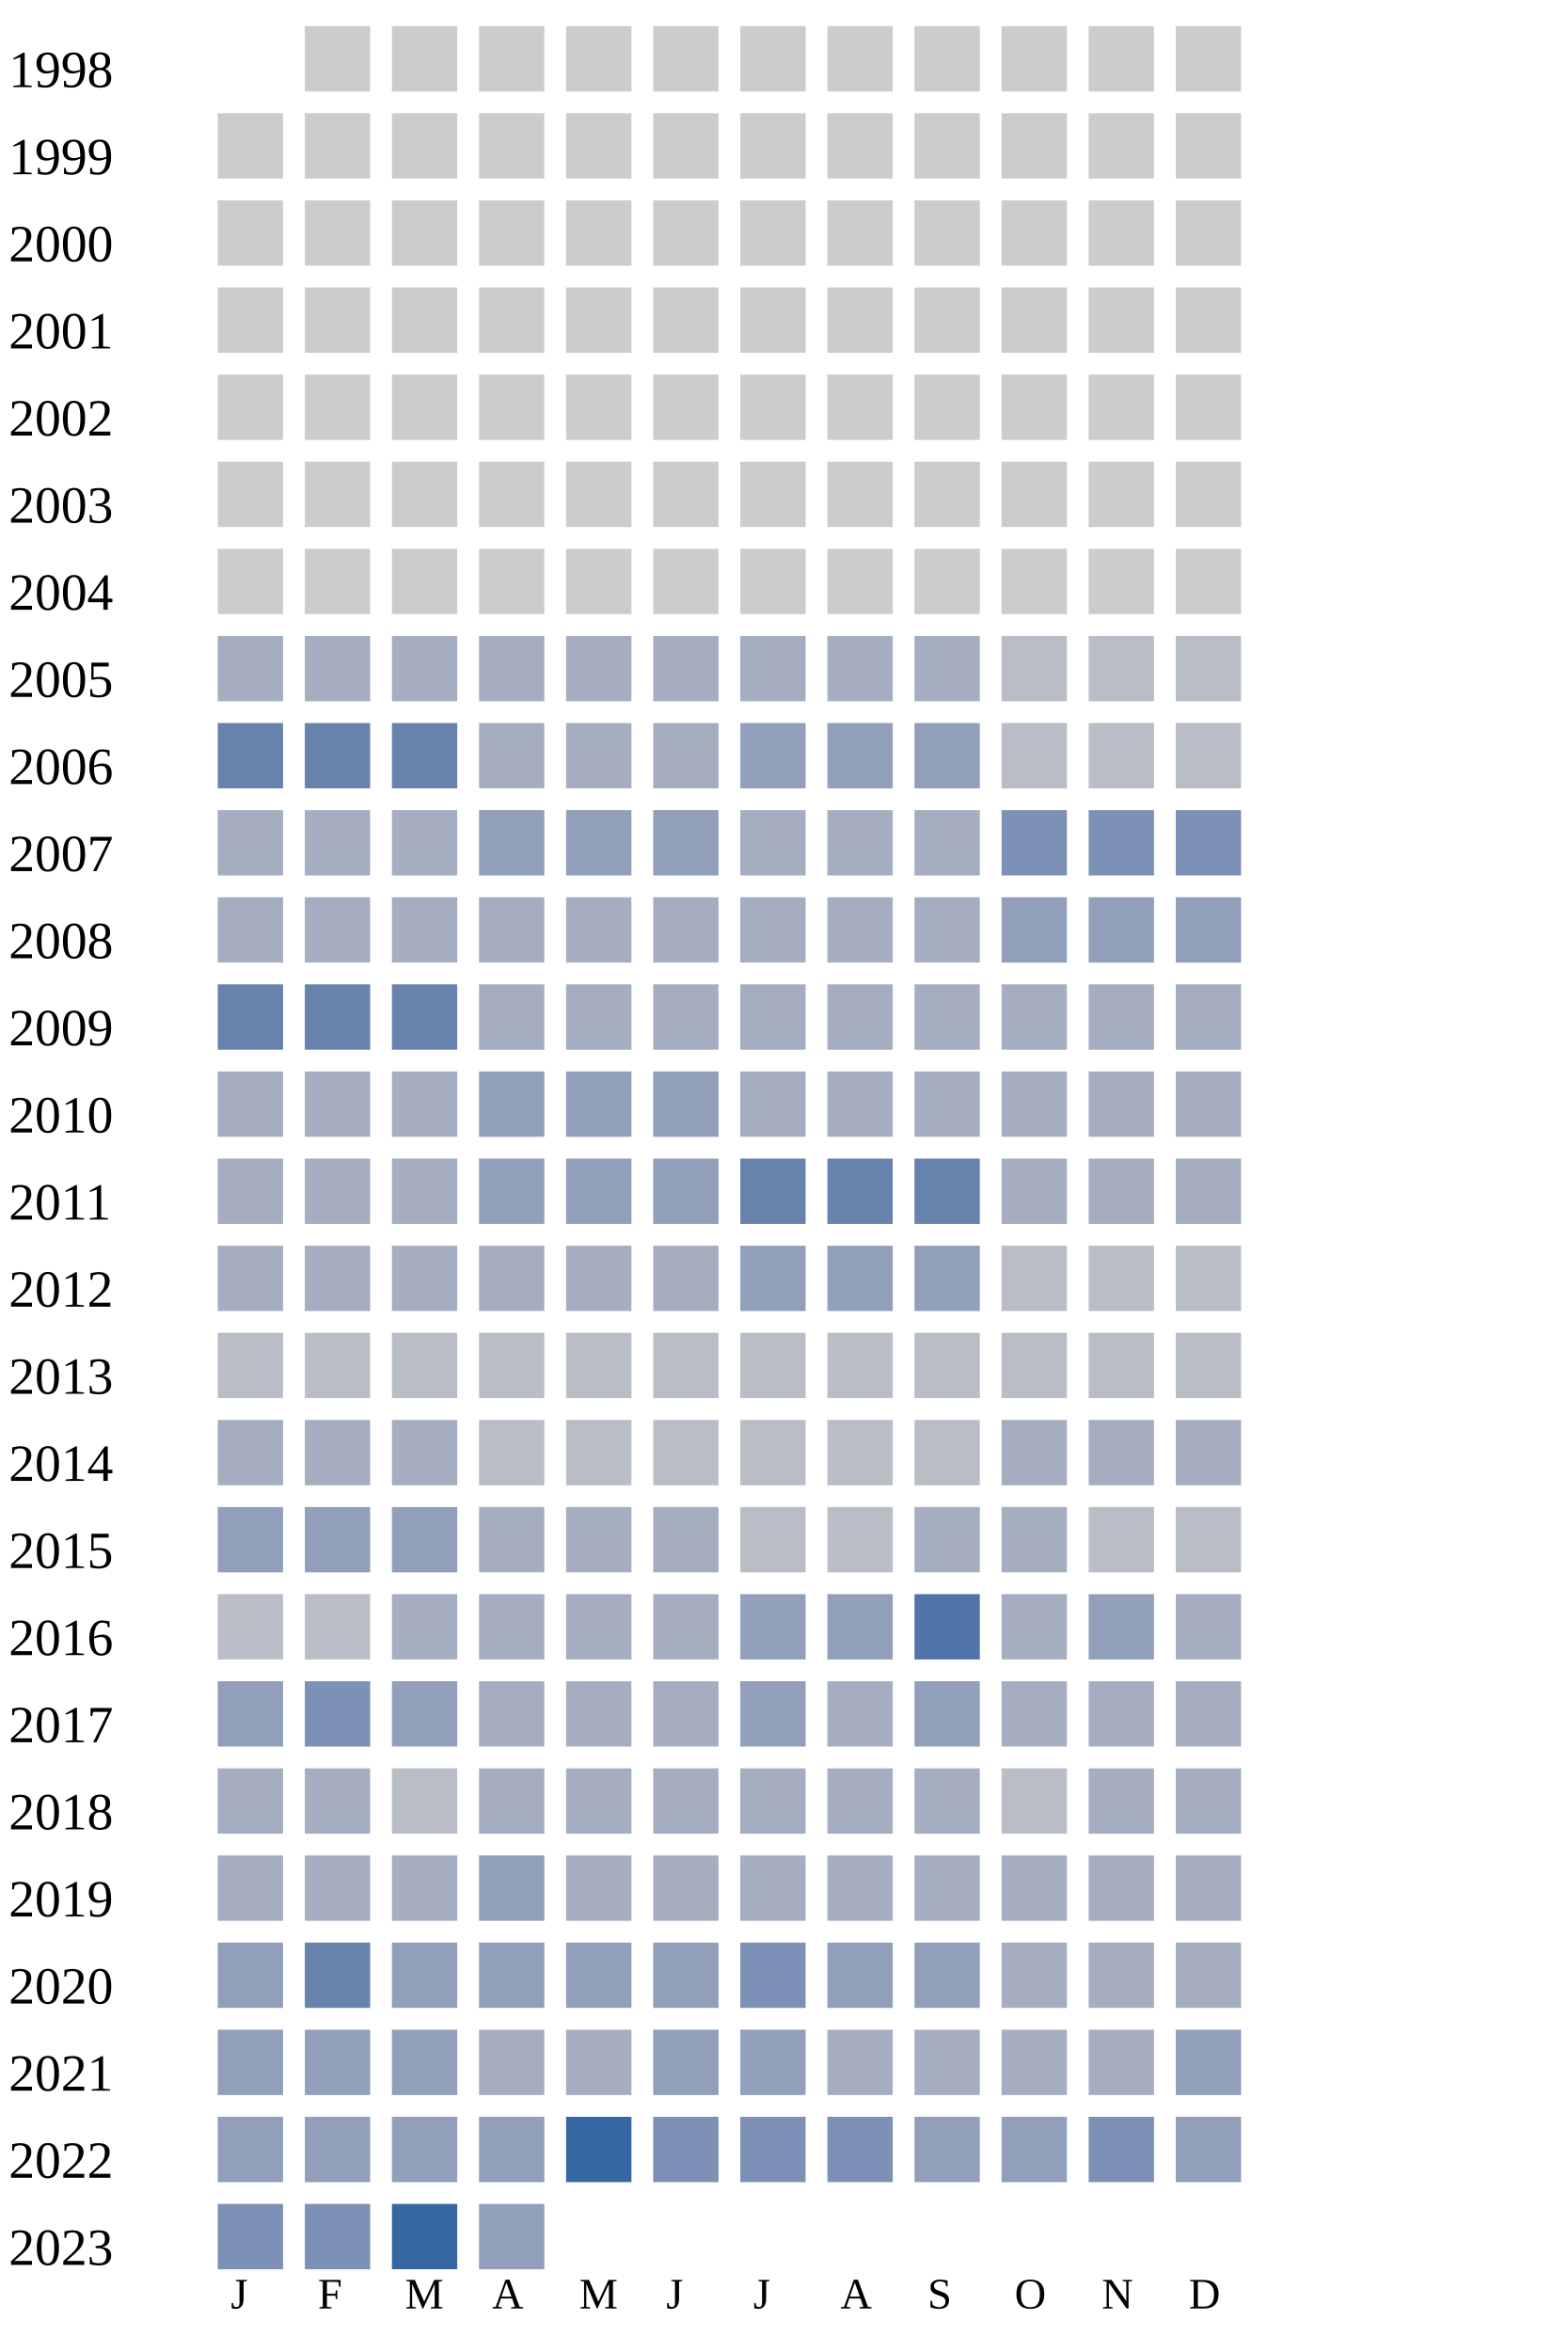
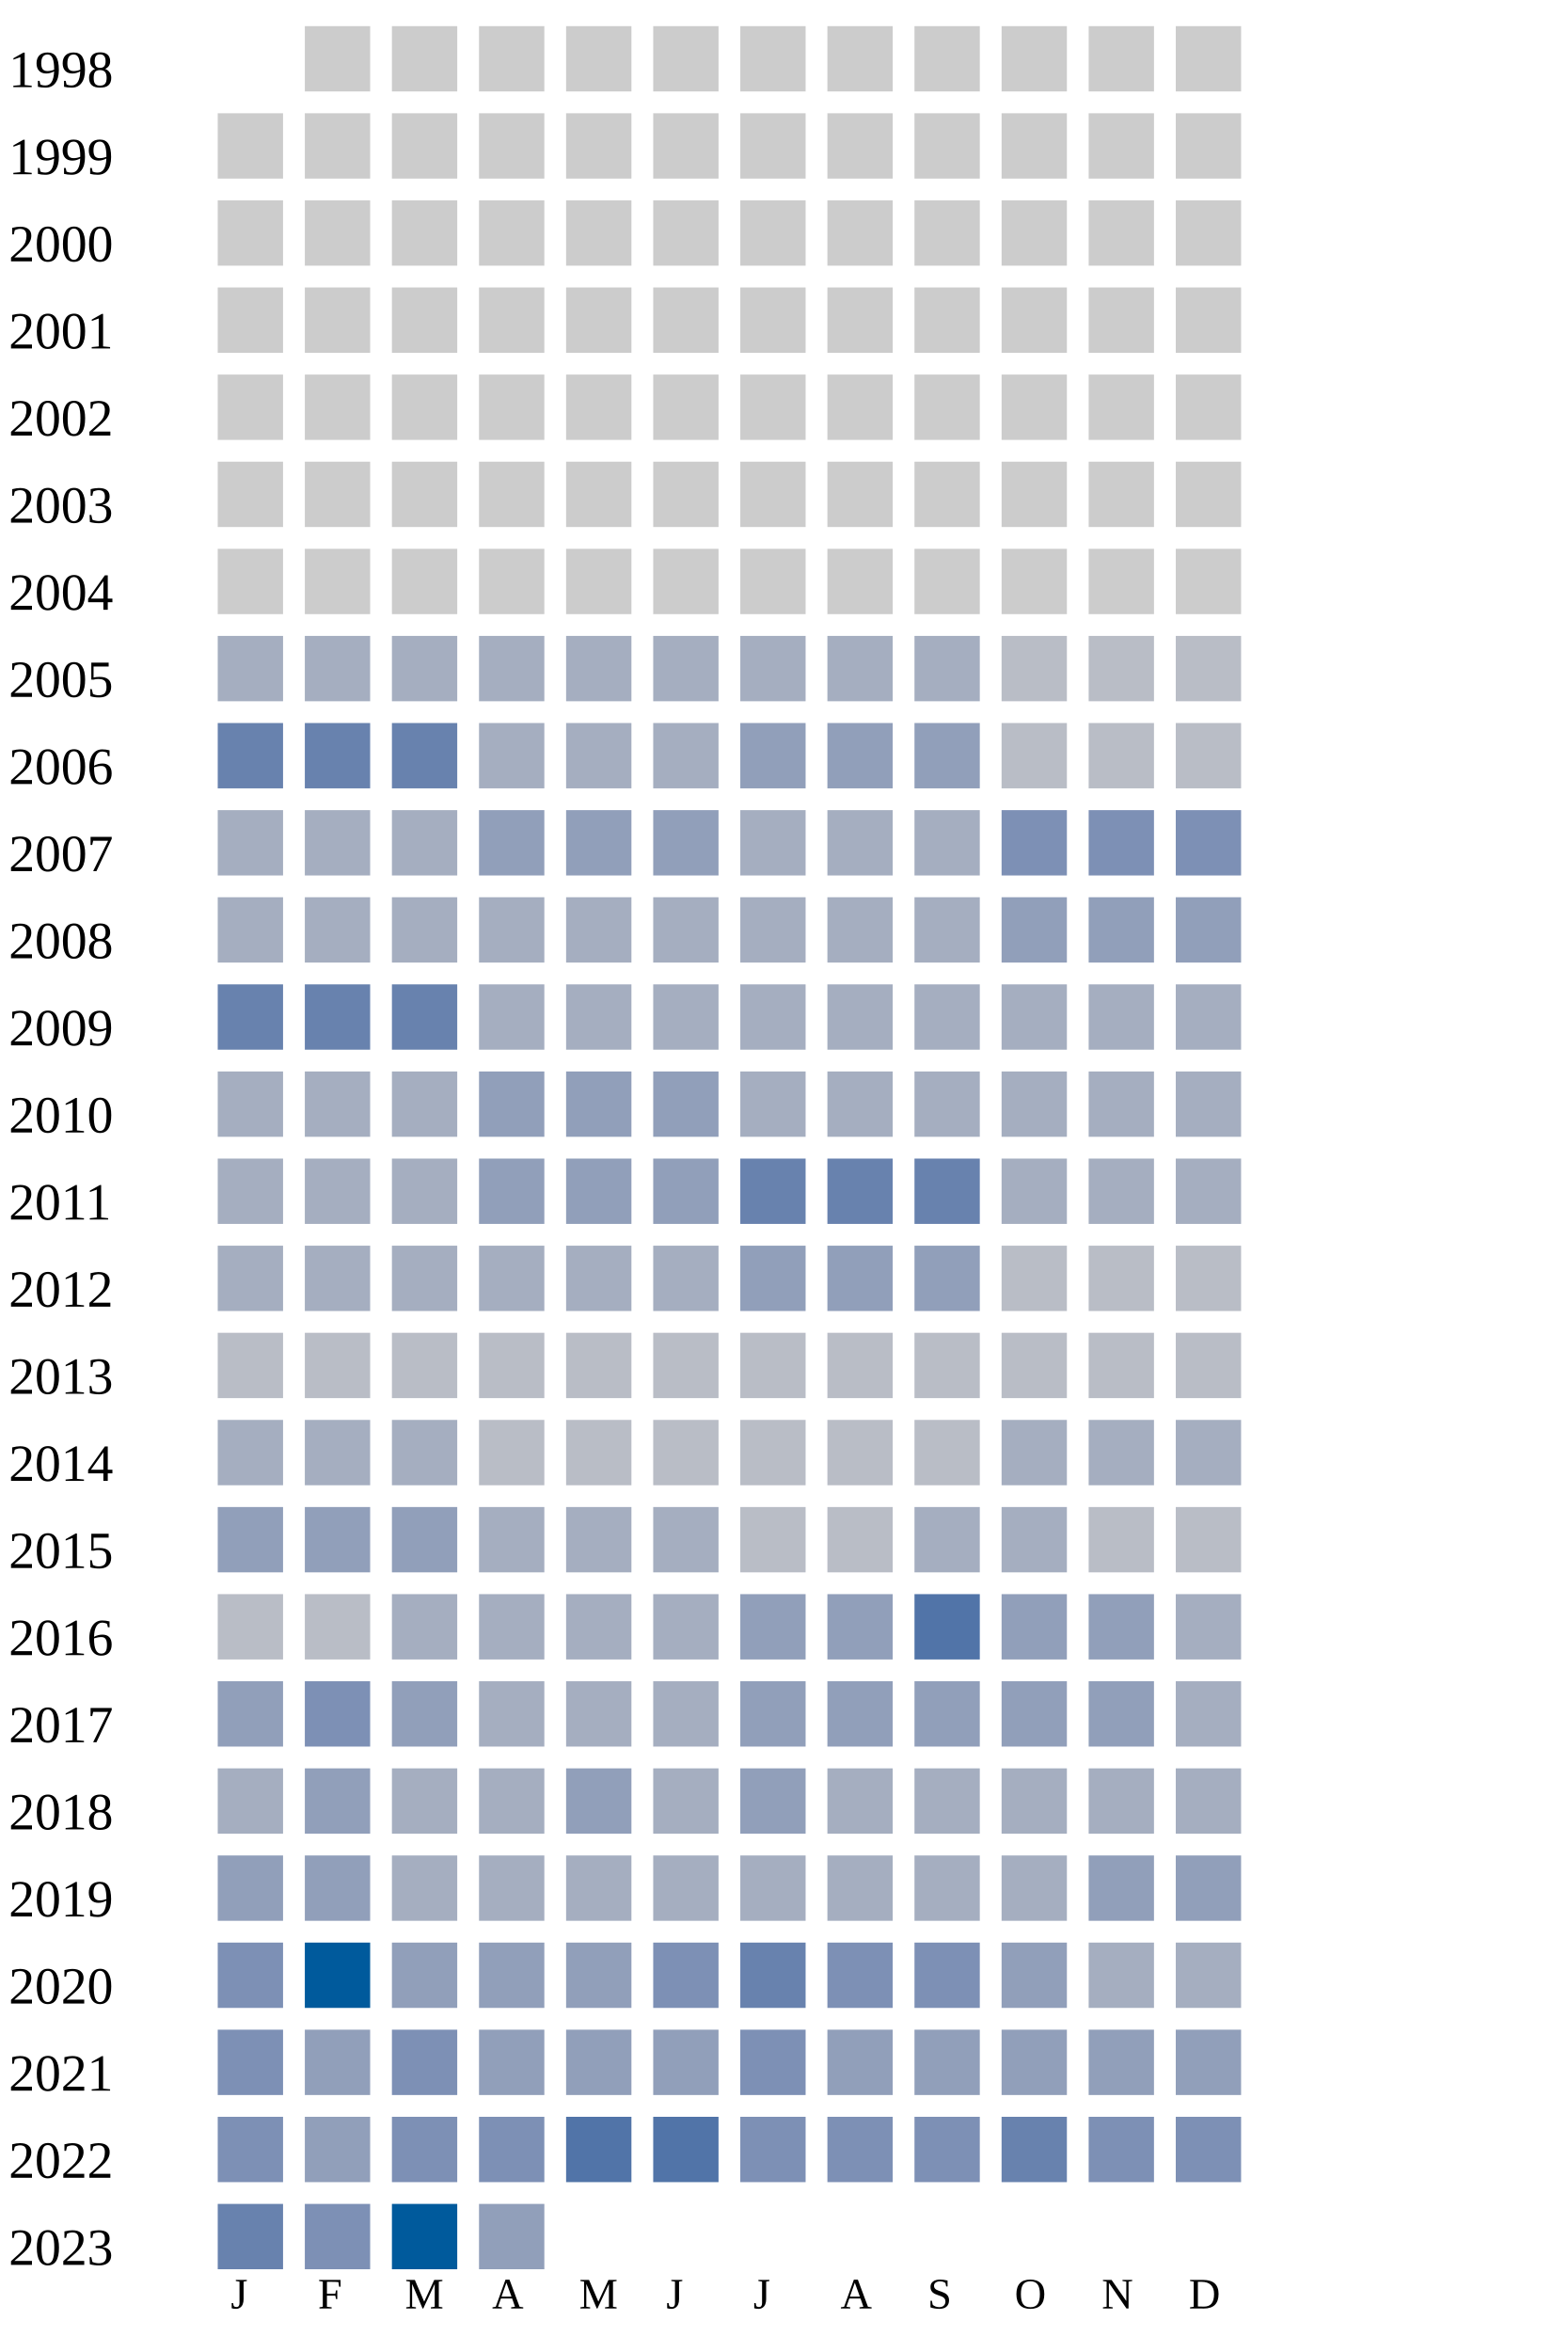
<svg xmlns="http://www.w3.org/2000/svg" width="360" height="540">
  <g transform="translate(0 0)">
    <text x="2" y="20">1998</text>
    <rect x="70" y="6" width="15" height="15" fill="#cccccc" />
    <rect x="90" y="6" width="15" height="15" fill="#cccccc" />
    <rect x="110" y="6" width="15" height="15" fill="#cccccc" />
    <rect x="130" y="6" width="15" height="15" fill="#cccccc" />
    <rect x="150" y="6" width="15" height="15" fill="#cccccc" />
    <rect x="170" y="6" width="15" height="15" fill="#cccccc" />
    <rect x="190" y="6" width="15" height="15" fill="#cccccc" />
    <rect x="210" y="6" width="15" height="15" fill="#cccccc" />
    <rect x="230" y="6" width="15" height="15" fill="#cccccc" />
    <rect x="250" y="6" width="15" height="15" fill="#cccccc" />
    <rect x="270" y="6" width="15" height="15" fill="#cccccc" />
  </g>
  <g transform="translate(0 20)">
    <text x="2" y="20">1999</text>
    <rect x="50" y="6" width="15" height="15" fill="#cccccc" />
    <rect x="70" y="6" width="15" height="15" fill="#cccccc" />
    <rect x="90" y="6" width="15" height="15" fill="#cccccc" />
    <rect x="110" y="6" width="15" height="15" fill="#cccccc" />
    <rect x="130" y="6" width="15" height="15" fill="#cccccc" />
    <rect x="150" y="6" width="15" height="15" fill="#cccccc" />
    <rect x="170" y="6" width="15" height="15" fill="#cccccc" />
    <rect x="190" y="6" width="15" height="15" fill="#cccccc" />
    <rect x="210" y="6" width="15" height="15" fill="#cccccc" />
    <rect x="230" y="6" width="15" height="15" fill="#cccccc" />
    <rect x="250" y="6" width="15" height="15" fill="#cccccc" />
    <rect x="270" y="6" width="15" height="15" fill="#cccccc" />
  </g>
  <g transform="translate(0 40)">
    <text x="2" y="20">2000</text>
    <rect x="50" y="6" width="15" height="15" fill="#cccccc" />
    <rect x="70" y="6" width="15" height="15" fill="#cccccc" />
    <rect x="90" y="6" width="15" height="15" fill="#cccccc" />
    <rect x="110" y="6" width="15" height="15" fill="#cccccc" />
    <rect x="130" y="6" width="15" height="15" fill="#cccccc" />
    <rect x="150" y="6" width="15" height="15" fill="#cccccc" />
    <rect x="170" y="6" width="15" height="15" fill="#cccccc" />
    <rect x="190" y="6" width="15" height="15" fill="#cccccc" />
    <rect x="210" y="6" width="15" height="15" fill="#cccccc" />
    <rect x="230" y="6" width="15" height="15" fill="#cccccc" />
    <rect x="250" y="6" width="15" height="15" fill="#cccccc" />
    <rect x="270" y="6" width="15" height="15" fill="#cccccc" />
  </g>
  <g transform="translate(0 60)">
    <text x="2" y="20">2001</text>
    <rect x="50" y="6" width="15" height="15" fill="#cccccc" />
    <rect x="70" y="6" width="15" height="15" fill="#cccccc" />
    <rect x="90" y="6" width="15" height="15" fill="#cccccc" />
    <rect x="110" y="6" width="15" height="15" fill="#cccccc" />
    <rect x="130" y="6" width="15" height="15" fill="#cccccc" />
    <rect x="150" y="6" width="15" height="15" fill="#cccccc" />
    <rect x="170" y="6" width="15" height="15" fill="#cccccc" />
    <rect x="190" y="6" width="15" height="15" fill="#cccccc" />
    <rect x="210" y="6" width="15" height="15" fill="#cccccc" />
    <rect x="230" y="6" width="15" height="15" fill="#cccccc" />
    <rect x="250" y="6" width="15" height="15" fill="#cccccc" />
    <rect x="270" y="6" width="15" height="15" fill="#cccccc" />
  </g>
  <g transform="translate(0 80)">
    <text x="2" y="20">2002</text>
    <rect x="50" y="6" width="15" height="15" fill="#cccccc" />
    <rect x="70" y="6" width="15" height="15" fill="#cccccc" />
    <rect x="90" y="6" width="15" height="15" fill="#cccccc" />
    <rect x="110" y="6" width="15" height="15" fill="#cccccc" />
    <rect x="130" y="6" width="15" height="15" fill="#cccccc" />
    <rect x="150" y="6" width="15" height="15" fill="#cccccc" />
    <rect x="170" y="6" width="15" height="15" fill="#cccccc" />
    <rect x="190" y="6" width="15" height="15" fill="#cccccc" />
    <rect x="210" y="6" width="15" height="15" fill="#cccccc" />
    <rect x="230" y="6" width="15" height="15" fill="#cccccc" />
    <rect x="250" y="6" width="15" height="15" fill="#cccccc" />
    <rect x="270" y="6" width="15" height="15" fill="#cccccc" />
  </g>
  <g transform="translate(0 100)">
    <text x="2" y="20">2003</text>
    <rect x="50" y="6" width="15" height="15" fill="#cccccc" />
    <rect x="70" y="6" width="15" height="15" fill="#cccccc" />
    <rect x="90" y="6" width="15" height="15" fill="#cccccc" />
    <rect x="110" y="6" width="15" height="15" fill="#cccccc" />
    <rect x="130" y="6" width="15" height="15" fill="#cccccc" />
    <rect x="150" y="6" width="15" height="15" fill="#cccccc" />
    <rect x="170" y="6" width="15" height="15" fill="#cccccc" />
    <rect x="190" y="6" width="15" height="15" fill="#cccccc" />
    <rect x="210" y="6" width="15" height="15" fill="#cccccc" />
    <rect x="230" y="6" width="15" height="15" fill="#cccccc" />
    <rect x="250" y="6" width="15" height="15" fill="#cccccc" />
    <rect x="270" y="6" width="15" height="15" fill="#cccccc" />
  </g>
  <g transform="translate(0 120)">
    <text x="2" y="20">2004</text>
    <rect x="50" y="6" width="15" height="15" fill="#cccccc" />
    <rect x="70" y="6" width="15" height="15" fill="#cccccc" />
    <rect x="90" y="6" width="15" height="15" fill="#cccccc" />
    <rect x="110" y="6" width="15" height="15" fill="#cccccc" />
    <rect x="130" y="6" width="15" height="15" fill="#cccccc" />
    <rect x="150" y="6" width="15" height="15" fill="#cccccc" />
    <rect x="170" y="6" width="15" height="15" fill="#cccccc" />
    <rect x="190" y="6" width="15" height="15" fill="#cccccc" />
    <rect x="210" y="6" width="15" height="15" fill="#cccccc" />
    <rect x="230" y="6" width="15" height="15" fill="#cccccc" />
    <rect x="250" y="6" width="15" height="15" fill="#cccccc" />
    <rect x="270" y="6" width="15" height="15" fill="#cccccc" />
  </g>
  <g transform="translate(0 140)">
    <text x="2" y="20">2005</text>
    <rect x="50" y="6" width="15" height="15" fill="#a5aec0" />
    <rect x="70" y="6" width="15" height="15" fill="#a5aec0" />
    <rect x="90" y="6" width="15" height="15" fill="#a5aec0" />
    <rect x="110" y="6" width="15" height="15" fill="#a5aec0" />
    <rect x="130" y="6" width="15" height="15" fill="#a5aec0" />
    <rect x="150" y="6" width="15" height="15" fill="#a5aec0" />
    <rect x="170" y="6" width="15" height="15" fill="#a5aec0" />
    <rect x="190" y="6" width="15" height="15" fill="#a5aec0" />
    <rect x="210" y="6" width="15" height="15" fill="#a5aec0" />
    <rect x="230" y="6" width="15" height="15" fill="#b9bdc6" />
    <rect x="250" y="6" width="15" height="15" fill="#b9bdc6" />
    <rect x="270" y="6" width="15" height="15" fill="#b9bdc6" />
  </g>
  <g transform="translate(0 160)">
    <text x="2" y="20">2006</text>
    <rect x="50" y="6" width="15" height="15" fill="#6882ae" />
    <rect x="70" y="6" width="15" height="15" fill="#6882ae" />
    <rect x="90" y="6" width="15" height="15" fill="#6882ae" />
    <rect x="110" y="6" width="15" height="15" fill="#a5aec0" />
    <rect x="130" y="6" width="15" height="15" fill="#a5aec0" />
    <rect x="150" y="6" width="15" height="15" fill="#a5aec0" />
    <rect x="170" y="6" width="15" height="15" fill="#919fba" />
    <rect x="190" y="6" width="15" height="15" fill="#919fba" />
    <rect x="210" y="6" width="15" height="15" fill="#919fba" />
    <rect x="230" y="6" width="15" height="15" fill="#b9bdc6" />
    <rect x="250" y="6" width="15" height="15" fill="#b9bdc6" />
    <rect x="270" y="6" width="15" height="15" fill="#b9bdc6" />
  </g>
  <g transform="translate(0 180)">
    <text x="2" y="20">2007</text>
    <rect x="50" y="6" width="15" height="15" fill="#a5aec0" />
    <rect x="70" y="6" width="15" height="15" fill="#a5aec0" />
    <rect x="90" y="6" width="15" height="15" fill="#a5aec0" />
    <rect x="110" y="6" width="15" height="15" fill="#919fba" />
    <rect x="130" y="6" width="15" height="15" fill="#919fba" />
    <rect x="150" y="6" width="15" height="15" fill="#919fba" />
    <rect x="170" y="6" width="15" height="15" fill="#a5aec0" />
    <rect x="190" y="6" width="15" height="15" fill="#a5aec0" />
    <rect x="210" y="6" width="15" height="15" fill="#a5aec0" />
    <rect x="230" y="6" width="15" height="15" fill="#7d90b5" />
    <rect x="250" y="6" width="15" height="15" fill="#7d90b5" />
    <rect x="270" y="6" width="15" height="15" fill="#7d90b5" />
  </g>
  <g transform="translate(0 200)">
    <text x="2" y="20">2008</text>
    <rect x="50" y="6" width="15" height="15" fill="#a5aec0" />
    <rect x="70" y="6" width="15" height="15" fill="#a5aec0" />
    <rect x="90" y="6" width="15" height="15" fill="#a5aec0" />
    <rect x="110" y="6" width="15" height="15" fill="#a5aec0" />
    <rect x="130" y="6" width="15" height="15" fill="#a5aec0" />
    <rect x="150" y="6" width="15" height="15" fill="#a5aec0" />
    <rect x="170" y="6" width="15" height="15" fill="#a5aec0" />
    <rect x="190" y="6" width="15" height="15" fill="#a5aec0" />
    <rect x="210" y="6" width="15" height="15" fill="#a5aec0" />
    <rect x="230" y="6" width="15" height="15" fill="#919fba" />
    <rect x="250" y="6" width="15" height="15" fill="#919fba" />
    <rect x="270" y="6" width="15" height="15" fill="#919fba" />
  </g>
  <g transform="translate(0 220)">
    <text x="2" y="20">2009</text>
    <rect x="50" y="6" width="15" height="15" fill="#6882ae" />
    <rect x="70" y="6" width="15" height="15" fill="#6882ae" />
    <rect x="90" y="6" width="15" height="15" fill="#6882ae" />
    <rect x="110" y="6" width="15" height="15" fill="#a5aec0" />
    <rect x="130" y="6" width="15" height="15" fill="#a5aec0" />
    <rect x="150" y="6" width="15" height="15" fill="#a5aec0" />
    <rect x="170" y="6" width="15" height="15" fill="#a5aec0" />
    <rect x="190" y="6" width="15" height="15" fill="#a5aec0" />
    <rect x="210" y="6" width="15" height="15" fill="#a5aec0" />
    <rect x="230" y="6" width="15" height="15" fill="#a5aec0" />
    <rect x="250" y="6" width="15" height="15" fill="#a5aec0" />
    <rect x="270" y="6" width="15" height="15" fill="#a5aec0" />
  </g>
  <g transform="translate(0 240)">
    <text x="2" y="20">2010</text>
    <rect x="50" y="6" width="15" height="15" fill="#a5aec0" />
    <rect x="70" y="6" width="15" height="15" fill="#a5aec0" />
    <rect x="90" y="6" width="15" height="15" fill="#a5aec0" />
    <rect x="110" y="6" width="15" height="15" fill="#919fba" />
    <rect x="130" y="6" width="15" height="15" fill="#919fba" />
    <rect x="150" y="6" width="15" height="15" fill="#919fba" />
    <rect x="170" y="6" width="15" height="15" fill="#a5aec0" />
    <rect x="190" y="6" width="15" height="15" fill="#a5aec0" />
    <rect x="210" y="6" width="15" height="15" fill="#a5aec0" />
    <rect x="230" y="6" width="15" height="15" fill="#a5aec0" />
    <rect x="250" y="6" width="15" height="15" fill="#a5aec0" />
    <rect x="270" y="6" width="15" height="15" fill="#a5aec0" />
  </g>
  <g transform="translate(0 260)">
    <text x="2" y="20">2011</text>
    <rect x="50" y="6" width="15" height="15" fill="#a5aec0" />
    <rect x="70" y="6" width="15" height="15" fill="#a5aec0" />
    <rect x="90" y="6" width="15" height="15" fill="#a5aec0" />
    <rect x="110" y="6" width="15" height="15" fill="#919fba" />
    <rect x="130" y="6" width="15" height="15" fill="#919fba" />
    <rect x="150" y="6" width="15" height="15" fill="#919fba" />
    <rect x="170" y="6" width="15" height="15" fill="#6882ae" />
    <rect x="190" y="6" width="15" height="15" fill="#6882ae" />
    <rect x="210" y="6" width="15" height="15" fill="#6882ae" />
    <rect x="230" y="6" width="15" height="15" fill="#a5aec0" />
    <rect x="250" y="6" width="15" height="15" fill="#a5aec0" />
    <rect x="270" y="6" width="15" height="15" fill="#a5aec0" />
  </g>
  <g transform="translate(0 280)">
    <text x="2" y="20">2012</text>
    <rect x="50" y="6" width="15" height="15" fill="#a5aec0" />
    <rect x="70" y="6" width="15" height="15" fill="#a5aec0" />
    <rect x="90" y="6" width="15" height="15" fill="#a5aec0" />
    <rect x="110" y="6" width="15" height="15" fill="#a5aec0" />
    <rect x="130" y="6" width="15" height="15" fill="#a5aec0" />
    <rect x="150" y="6" width="15" height="15" fill="#a5aec0" />
    <rect x="170" y="6" width="15" height="15" fill="#919fba" />
    <rect x="190" y="6" width="15" height="15" fill="#919fba" />
    <rect x="210" y="6" width="15" height="15" fill="#919fba" />
    <rect x="230" y="6" width="15" height="15" fill="#b9bdc6" />
    <rect x="250" y="6" width="15" height="15" fill="#b9bdc6" />
    <rect x="270" y="6" width="15" height="15" fill="#b9bdc6" />
  </g>
  <g transform="translate(0 300)">
    <text x="2" y="20">2013</text>
    <rect x="50" y="6" width="15" height="15" fill="#b9bdc6" />
    <rect x="70" y="6" width="15" height="15" fill="#b9bdc6" />
    <rect x="90" y="6" width="15" height="15" fill="#b9bdc6" />
    <rect x="110" y="6" width="15" height="15" fill="#b9bdc6" />
    <rect x="130" y="6" width="15" height="15" fill="#b9bdc6" />
    <rect x="150" y="6" width="15" height="15" fill="#b9bdc6" />
    <rect x="170" y="6" width="15" height="15" fill="#b9bdc6" />
    <rect x="190" y="6" width="15" height="15" fill="#b9bdc6" />
    <rect x="210" y="6" width="15" height="15" fill="#b9bdc6" />
    <rect x="230" y="6" width="15" height="15" fill="#b9bdc6" />
    <rect x="250" y="6" width="15" height="15" fill="#b9bdc6" />
    <rect x="270" y="6" width="15" height="15" fill="#b9bdc6" />
  </g>
  <g transform="translate(0 320)">
    <text x="2" y="20">2014</text>
    <rect x="50" y="6" width="15" height="15" fill="#a5aec0" />
    <rect x="70" y="6" width="15" height="15" fill="#a5aec0" />
    <rect x="90" y="6" width="15" height="15" fill="#a5aec0" />
    <rect x="110" y="6" width="15" height="15" fill="#b9bdc6" />
    <rect x="130" y="6" width="15" height="15" fill="#b9bdc6" />
    <rect x="150" y="6" width="15" height="15" fill="#b9bdc6" />
    <rect x="170" y="6" width="15" height="15" fill="#b9bdc6" />
    <rect x="190" y="6" width="15" height="15" fill="#b9bdc6" />
    <rect x="210" y="6" width="15" height="15" fill="#b9bdc6" />
    <rect x="230" y="6" width="15" height="15" fill="#a5aec0" />
    <rect x="250" y="6" width="15" height="15" fill="#a5aec0" />
    <rect x="270" y="6" width="15" height="15" fill="#a5aec0" />
  </g>
  <g transform="translate(0 340)">
    <text x="2" y="20">2015</text>
    <rect x="50" y="6" width="15" height="15" fill="#919fba" />
    <rect x="70" y="6" width="15" height="15" fill="#919fba" />
    <rect x="90" y="6" width="15" height="15" fill="#919fba" />
    <rect x="110" y="6" width="15" height="15" fill="#a5aec0" />
    <rect x="130" y="6" width="15" height="15" fill="#a5aec0" />
    <rect x="150" y="6" width="15" height="15" fill="#a5aec0" />
    <rect x="170" y="6" width="15" height="15" fill="#b9bdc6" />
    <rect x="190" y="6" width="15" height="15" fill="#b9bdc6" />
    <rect x="210" y="6" width="15" height="15" fill="#a5aec0" />
    <rect x="230" y="6" width="15" height="15" fill="#a5aec0" />
    <rect x="250" y="6" width="15" height="15" fill="#b9bdc6" />
    <rect x="270" y="6" width="15" height="15" fill="#b9bdc6" />
  </g>
  <g transform="translate(0 360)">
    <text x="2" y="20">2016</text>
    <rect x="50" y="6" width="15" height="15" fill="#b9bdc6" />
    <rect x="70" y="6" width="15" height="15" fill="#b9bdc6" />
    <rect x="90" y="6" width="15" height="15" fill="#a5aec0" />
    <rect x="110" y="6" width="15" height="15" fill="#a5aec0" />
    <rect x="130" y="6" width="15" height="15" fill="#a5aec0" />
    <rect x="150" y="6" width="15" height="15" fill="#a5aec0" />
    <rect x="170" y="6" width="15" height="15" fill="#919fba" />
    <rect x="190" y="6" width="15" height="15" fill="#919fba" />
    <rect x="210" y="6" width="15" height="15" fill="#5174a8" />
-     <rect x="230" y="6" width="15" height="15" fill="#a5aec0" />
+     <rect x="230" y="6" width="15" height="15" fill="#919fba" />
    <rect x="250" y="6" width="15" height="15" fill="#919fba" />
    <rect x="270" y="6" width="15" height="15" fill="#a5aec0" />
  </g>
  <g transform="translate(0 380)">
    <text x="2" y="20">2017</text>
    <rect x="50" y="6" width="15" height="15" fill="#919fba" />
    <rect x="70" y="6" width="15" height="15" fill="#7d90b5" />
    <rect x="90" y="6" width="15" height="15" fill="#919fba" />
    <rect x="110" y="6" width="15" height="15" fill="#a5aec0" />
    <rect x="130" y="6" width="15" height="15" fill="#a5aec0" />
    <rect x="150" y="6" width="15" height="15" fill="#a5aec0" />
    <rect x="170" y="6" width="15" height="15" fill="#919fba" />
-     <rect x="190" y="6" width="15" height="15" fill="#a5aec0" />
+     <rect x="190" y="6" width="15" height="15" fill="#919fba" />
    <rect x="210" y="6" width="15" height="15" fill="#919fba" />
-     <rect x="230" y="6" width="15" height="15" fill="#a5aec0" />
-     <rect x="250" y="6" width="15" height="15" fill="#a5aec0" />
+     <rect x="230" y="6" width="15" height="15" fill="#919fba" />
+     <rect x="250" y="6" width="15" height="15" fill="#919fba" />
    <rect x="270" y="6" width="15" height="15" fill="#a5aec0" />
  </g>
  <g transform="translate(0 400)">
    <text x="2" y="20">2018</text>
    <rect x="50" y="6" width="15" height="15" fill="#a5aec0" />
-     <rect x="70" y="6" width="15" height="15" fill="#a5aec0" />
-     <rect x="90" y="6" width="15" height="15" fill="#b9bdc6" />
-     <rect x="110" y="6" width="15" height="15" fill="#a5aec0" />
-     <rect x="130" y="6" width="15" height="15" fill="#a5aec0" />
-     <rect x="150" y="6" width="15" height="15" fill="#a5aec0" />
-     <rect x="170" y="6" width="15" height="15" fill="#a5aec0" />
-     <rect x="190" y="6" width="15" height="15" fill="#a5aec0" />
-     <rect x="210" y="6" width="15" height="15" fill="#a5aec0" />
-     <rect x="230" y="6" width="15" height="15" fill="#b9bdc6" />
+     <rect x="70" y="6" width="15" height="15" fill="#919fba" />
+     <rect x="90" y="6" width="15" height="15" fill="#a5aec0" />
+     <rect x="110" y="6" width="15" height="15" fill="#a5aec0" />
+     <rect x="130" y="6" width="15" height="15" fill="#919fba" />
+     <rect x="150" y="6" width="15" height="15" fill="#a5aec0" />
+     <rect x="170" y="6" width="15" height="15" fill="#919fba" />
+     <rect x="190" y="6" width="15" height="15" fill="#a5aec0" />
+     <rect x="210" y="6" width="15" height="15" fill="#a5aec0" />
+     <rect x="230" y="6" width="15" height="15" fill="#a5aec0" />
    <rect x="250" y="6" width="15" height="15" fill="#a5aec0" />
    <rect x="270" y="6" width="15" height="15" fill="#a5aec0" />
  </g>
  <g transform="translate(0 420)">
    <text x="2" y="20">2019</text>
-     <rect x="50" y="6" width="15" height="15" fill="#a5aec0" />
-     <rect x="70" y="6" width="15" height="15" fill="#a5aec0" />
-     <rect x="90" y="6" width="15" height="15" fill="#a5aec0" />
-     <rect x="110" y="6" width="15" height="15" fill="#919fba" />
-     <rect x="130" y="6" width="15" height="15" fill="#a5aec0" />
-     <rect x="150" y="6" width="15" height="15" fill="#a5aec0" />
-     <rect x="170" y="6" width="15" height="15" fill="#a5aec0" />
-     <rect x="190" y="6" width="15" height="15" fill="#a5aec0" />
-     <rect x="210" y="6" width="15" height="15" fill="#a5aec0" />
-     <rect x="230" y="6" width="15" height="15" fill="#a5aec0" />
-     <rect x="250" y="6" width="15" height="15" fill="#a5aec0" />
-     <rect x="270" y="6" width="15" height="15" fill="#a5aec0" />
+     <rect x="50" y="6" width="15" height="15" fill="#919fba" />
+     <rect x="70" y="6" width="15" height="15" fill="#919fba" />
+     <rect x="90" y="6" width="15" height="15" fill="#a5aec0" />
+     <rect x="110" y="6" width="15" height="15" fill="#a5aec0" />
+     <rect x="130" y="6" width="15" height="15" fill="#a5aec0" />
+     <rect x="150" y="6" width="15" height="15" fill="#a5aec0" />
+     <rect x="170" y="6" width="15" height="15" fill="#a5aec0" />
+     <rect x="190" y="6" width="15" height="15" fill="#a5aec0" />
+     <rect x="210" y="6" width="15" height="15" fill="#a5aec0" />
+     <rect x="230" y="6" width="15" height="15" fill="#a5aec0" />
+     <rect x="250" y="6" width="15" height="15" fill="#919fba" />
+     <rect x="270" y="6" width="15" height="15" fill="#919fba" />
  </g>
  <g transform="translate(0 440)">
    <text x="2" y="20">2020</text>
-     <rect x="50" y="6" width="15" height="15" fill="#919fba" />
-     <rect x="70" y="6" width="15" height="15" fill="#6882ae" />
+     <rect x="50" y="6" width="15" height="15" fill="#7d90b5" />
+     <rect x="70" y="6" width="15" height="15" fill="#005a9c" />
    <rect x="90" y="6" width="15" height="15" fill="#919fba" />
+     <rect x="110" y="6" width="15" height="15" fill="#919fba" />
+     <rect x="130" y="6" width="15" height="15" fill="#919fba" />
+     <rect x="150" y="6" width="15" height="15" fill="#7d90b5" />
+     <rect x="170" y="6" width="15" height="15" fill="#6882ae" />
+     <rect x="190" y="6" width="15" height="15" fill="#7d90b5" />
+     <rect x="210" y="6" width="15" height="15" fill="#7d90b5" />
+     <rect x="230" y="6" width="15" height="15" fill="#919fba" />
+     <rect x="250" y="6" width="15" height="15" fill="#a5aec0" />
+     <rect x="270" y="6" width="15" height="15" fill="#a5aec0" />
+   </g>
+   <g transform="translate(0 460)">
+     <text x="2" y="20">2021</text>
+     <rect x="50" y="6" width="15" height="15" fill="#7d90b5" />
+     <rect x="70" y="6" width="15" height="15" fill="#919fba" />
+     <rect x="90" y="6" width="15" height="15" fill="#7d90b5" />
    <rect x="110" y="6" width="15" height="15" fill="#919fba" />
    <rect x="130" y="6" width="15" height="15" fill="#919fba" />
    <rect x="150" y="6" width="15" height="15" fill="#919fba" />
    <rect x="170" y="6" width="15" height="15" fill="#7d90b5" />
    <rect x="190" y="6" width="15" height="15" fill="#919fba" />
    <rect x="210" y="6" width="15" height="15" fill="#919fba" />
-     <rect x="230" y="6" width="15" height="15" fill="#a5aec0" />
-     <rect x="250" y="6" width="15" height="15" fill="#a5aec0" />
-     <rect x="270" y="6" width="15" height="15" fill="#a5aec0" />
-   </g>
-   <g transform="translate(0 460)">
-     <text x="2" y="20">2021</text>
-     <rect x="50" y="6" width="15" height="15" fill="#919fba" />
-     <rect x="70" y="6" width="15" height="15" fill="#919fba" />
-     <rect x="90" y="6" width="15" height="15" fill="#919fba" />
-     <rect x="110" y="6" width="15" height="15" fill="#a5aec0" />
-     <rect x="130" y="6" width="15" height="15" fill="#a5aec0" />
-     <rect x="150" y="6" width="15" height="15" fill="#919fba" />
-     <rect x="170" y="6" width="15" height="15" fill="#919fba" />
-     <rect x="190" y="6" width="15" height="15" fill="#a5aec0" />
-     <rect x="210" y="6" width="15" height="15" fill="#a5aec0" />
-     <rect x="230" y="6" width="15" height="15" fill="#a5aec0" />
-     <rect x="250" y="6" width="15" height="15" fill="#a5aec0" />
+     <rect x="230" y="6" width="15" height="15" fill="#919fba" />
+     <rect x="250" y="6" width="15" height="15" fill="#919fba" />
    <rect x="270" y="6" width="15" height="15" fill="#919fba" />
  </g>
  <g transform="translate(0 480)">
    <text x="2" y="20">2022</text>
-     <rect x="50" y="6" width="15" height="15" fill="#919fba" />
+     <rect x="50" y="6" width="15" height="15" fill="#7d90b5" />
    <rect x="70" y="6" width="15" height="15" fill="#919fba" />
-     <rect x="90" y="6" width="15" height="15" fill="#919fba" />
-     <rect x="110" y="6" width="15" height="15" fill="#919fba" />
-     <rect x="130" y="6" width="15" height="15" fill="#3667a2" />
-     <rect x="150" y="6" width="15" height="15" fill="#7d90b5" />
+     <rect x="90" y="6" width="15" height="15" fill="#7d90b5" />
+     <rect x="110" y="6" width="15" height="15" fill="#7d90b5" />
+     <rect x="130" y="6" width="15" height="15" fill="#5174a8" />
+     <rect x="150" y="6" width="15" height="15" fill="#5174a8" />
    <rect x="170" y="6" width="15" height="15" fill="#7d90b5" />
    <rect x="190" y="6" width="15" height="15" fill="#7d90b5" />
-     <rect x="210" y="6" width="15" height="15" fill="#919fba" />
-     <rect x="230" y="6" width="15" height="15" fill="#919fba" />
+     <rect x="210" y="6" width="15" height="15" fill="#7d90b5" />
+     <rect x="230" y="6" width="15" height="15" fill="#6882ae" />
    <rect x="250" y="6" width="15" height="15" fill="#7d90b5" />
-     <rect x="270" y="6" width="15" height="15" fill="#919fba" />
+     <rect x="270" y="6" width="15" height="15" fill="#7d90b5" />
  </g>
  <g transform="translate(0 500)">
    <text x="2" y="20">2023</text>
-     <rect x="50" y="6" width="15" height="15" fill="#7d90b5" />
+     <rect x="50" y="6" width="15" height="15" fill="#6882ae" />
    <rect x="70" y="6" width="15" height="15" fill="#7d90b5" />
-     <rect x="90" y="6" width="15" height="15" fill="#3667a2" />
+     <rect x="90" y="6" width="15" height="15" fill="#005a9c" />
    <rect x="110" y="6" width="15" height="15" fill="#919fba" />
  </g>
  <text style="font-size: 10px; text-align: center" x="53" y="530">J</text>
  <text style="font-size: 10px; text-align: center" x="73" y="530">F</text>
  <text style="font-size: 10px; text-align: center" x="93" y="530">M</text>
  <text style="font-size: 10px; text-align: center" x="113" y="530">A</text>
  <text style="font-size: 10px; text-align: center" x="133" y="530">M</text>
  <text style="font-size: 10px; text-align: center" x="153" y="530">J</text>
  <text style="font-size: 10px; text-align: center" x="173" y="530">J</text>
  <text style="font-size: 10px; text-align: center" x="193" y="530">A</text>
  <text style="font-size: 10px; text-align: center" x="213" y="530">S</text>
  <text style="font-size: 10px; text-align: center" x="233" y="530">O</text>
  <text style="font-size: 10px; text-align: center" x="253" y="530">N</text>
  <text style="font-size: 10px; text-align: center" x="273" y="530">D</text>
  <text style="font-size: 10px;" x="155" y="549">Less</text>
  <rect fill="#b9bdc6" width="10" height="10" x="180" y="540" />
  <rect fill="#919fba" width="10" height="10" x="195" y="540" />
  <rect fill="#6882ae" width="10" height="10" x="210" y="540" />
  <rect fill="#005a9c" width="10" height="10" x="225" y="540" />
  <text x="240" y="549" style="font-size: 10px;">More</text>
</svg>
